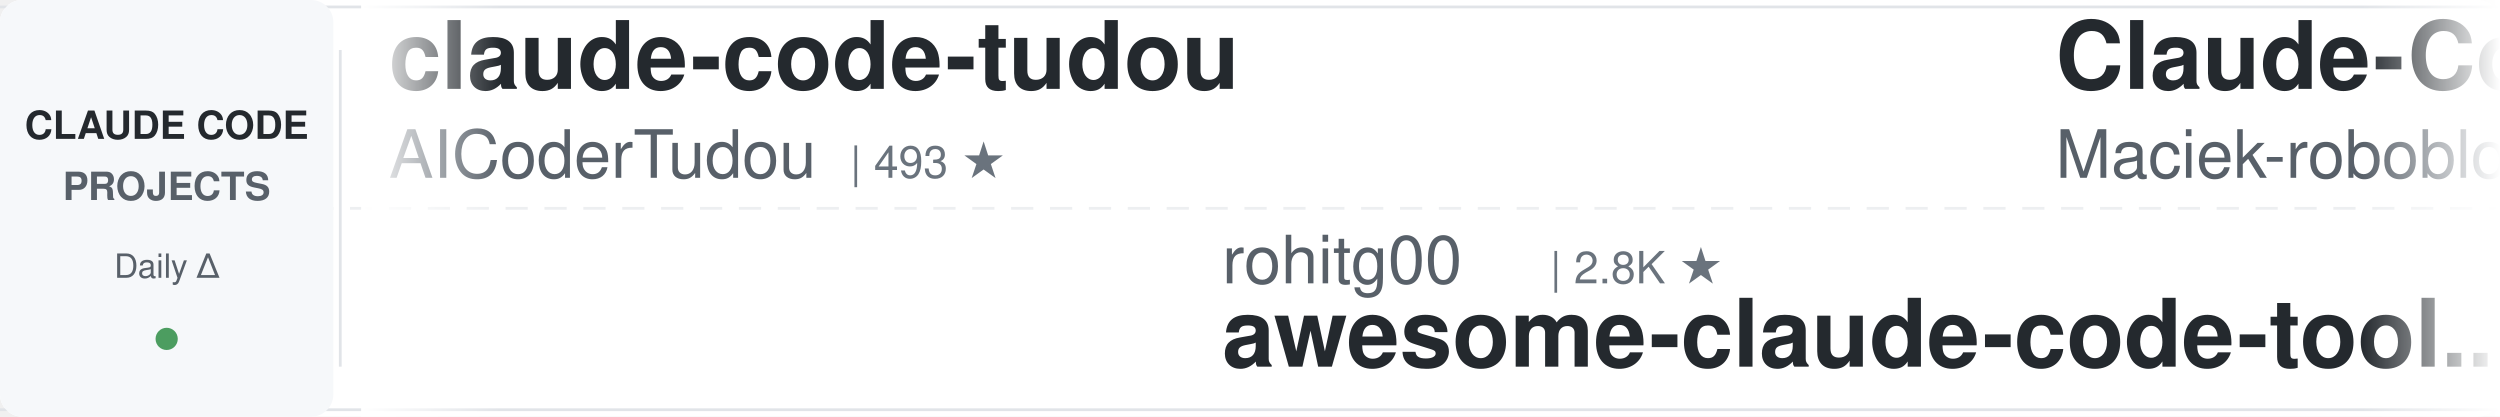
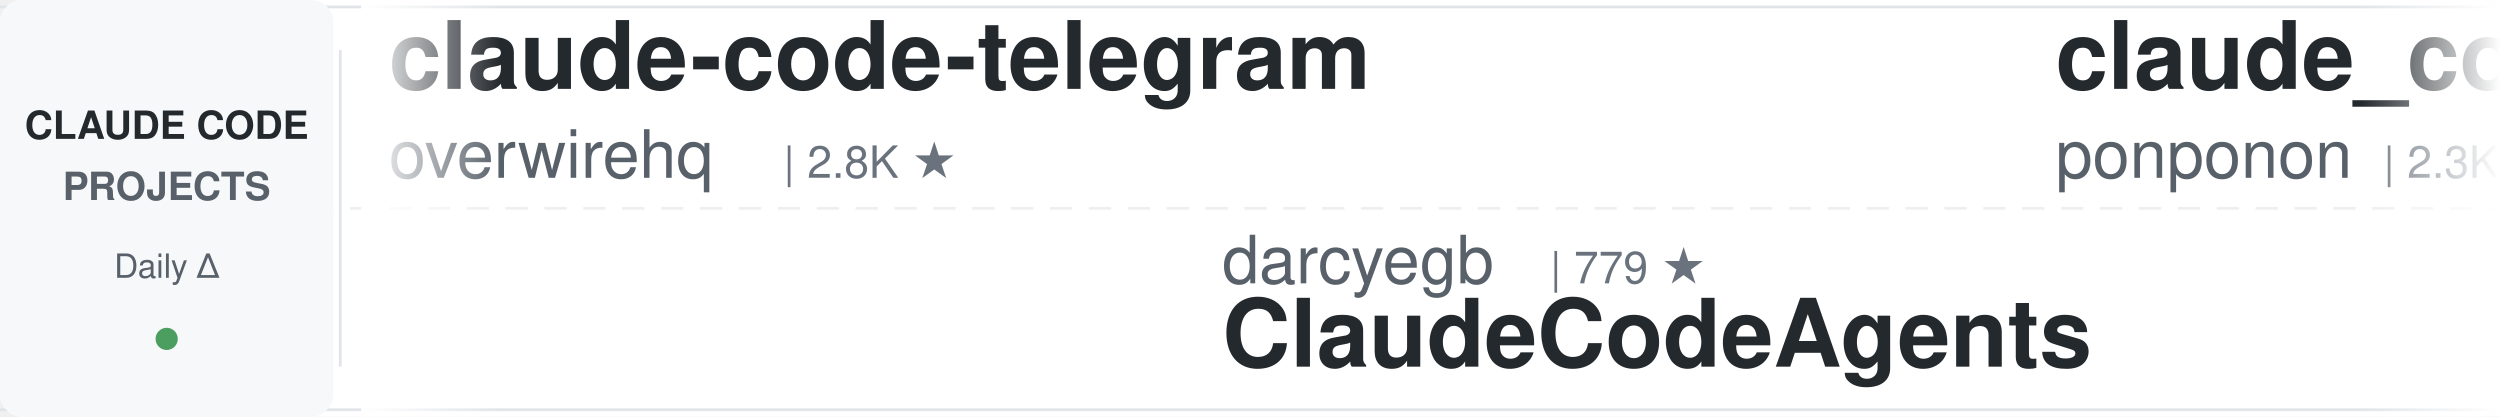
<svg xmlns="http://www.w3.org/2000/svg" width="900" height="150">
  <defs>
    <linearGradient id="leftFade" x1="0%" y1="0%" x2="100%" y2="0%">
      <stop offset="0%" style="stop-color:#ffffff;stop-opacity:1" />
      <stop offset="100%" style="stop-color:#ffffff;stop-opacity:0" />
    </linearGradient>
    <linearGradient id="rightFade" x1="0%" y1="0%" x2="100%" y2="0%">
      <stop offset="0%" style="stop-color:#ffffff;stop-opacity:0" />
      <stop offset="100%" style="stop-color:#ffffff;stop-opacity:1" />
    </linearGradient>
  </defs>
  <rect width="900" height="150" fill="#ffffff" rx="8" />
  <rect x="0" y="2" width="900" height="1" fill="#e1e4e8" />
  <rect x="0" y="147" width="900" height="1" fill="#e1e4e8" />
  <line x1="0" y1="75" x2="900" y2="75" stroke="#e1e4e8" stroke-width="1" stroke-dasharray="8 6" opacity="0.6" />
  <rect x="0" y="0" width="120" height="150" fill="#f6f8fa" rx="8" />
  <text x="60" y="50" font-family="-apple-system, BlinkMacSystemFont, 'Segoe UI', Helvetica, Arial, sans-serif" font-size="14" font-weight="600" fill="#24292e" text-anchor="middle">CLAUDE CODE</text>
  <text x="60" y="72" font-family="-apple-system, BlinkMacSystemFont, 'Segoe UI', Helvetica, Arial, sans-serif" font-size="14" font-weight="600" fill="#586069" text-anchor="middle">PROJECTS</text>
  <text x="60" y="100" font-family="-apple-system, BlinkMacSystemFont, 'Segoe UI', Helvetica, Arial, sans-serif" font-size="12" font-weight="500" fill="#586069" text-anchor="middle">Daily Δ</text>
  <circle cx="60" cy="122" r="4" fill="#22863a" opacity="0.8" />
  <rect x="122" y="18" width="1" height="114" fill="#e1e4e8" />
  <clipPath id="tickerClip">
    <rect x="130" y="0" width="770" height="150" />
  </clipPath>
  <g clip-path="url(#tickerClip)">
    <g id="tickerItems">
      <animateTransform attributeName="transform" attributeType="XML" type="translate" from="0 0" to="-3000 0" dur="54s" repeatCount="indefinite" />
      <g transform="translate(0, 0)">
-         <text x="140" y="32" font-family="-apple-system, BlinkMacSystemFont, 'Segoe UI', Helvetica, Arial, sans-serif" font-size="34" font-weight="600" fill="#24292e">claude-code-tudou</text>
-         <text x="140" y="64" font-family="-apple-system, BlinkMacSystemFont, 'Segoe UI', Helvetica, Arial, sans-serif" font-size="24" font-weight="400" fill="#586069">AICoderTudou</text>
-         <text x="306" y="64" font-family="-apple-system, BlinkMacSystemFont, 'Segoe UI', Helvetica, Arial, sans-serif" font-size="16" font-weight="500" fill="#6a737d">| 493 ★</text>
+         <text x="140" y="32" font-family="-apple-system, BlinkMacSystemFont, 'Segoe UI', Helvetica, Arial, sans-serif" font-size="34" font-weight="600" fill="#24292e">claude-code-telegram</text>
+         <text x="140" y="64" font-family="-apple-system, BlinkMacSystemFont, 'Segoe UI', Helvetica, Arial, sans-serif" font-size="24" font-weight="400" fill="#586069">overwirehq</text>
+         <text x="282" y="64" font-family="-apple-system, BlinkMacSystemFont, 'Segoe UI', Helvetica, Arial, sans-serif" font-size="16" font-weight="500" fill="#6a737d">| 2.8K ★</text>
      </g>
      <g transform="translate(300, 0)">
-         <text x="140" y="102" font-family="-apple-system, BlinkMacSystemFont, 'Segoe UI', Helvetica, Arial, sans-serif" font-size="24" font-weight="400" fill="#586069">rohitg00</text>
-         <text x="258" y="102" font-family="-apple-system, BlinkMacSystemFont, 'Segoe UI', Helvetica, Arial, sans-serif" font-size="16" font-weight="500" fill="#6a737d">| 2.8K ★</text>
-         <text x="140" y="132" font-family="-apple-system, BlinkMacSystemFont, 'Segoe UI', Helvetica, Arial, sans-serif" font-size="34" font-weight="600" fill="#24292e">awesome-claude-code-tool...</text>
+         <text x="140" y="102" font-family="-apple-system, BlinkMacSystemFont, 'Segoe UI', Helvetica, Arial, sans-serif" font-size="24" font-weight="400" fill="#586069">darcyegb</text>
+         <text x="258" y="102" font-family="-apple-system, BlinkMacSystemFont, 'Segoe UI', Helvetica, Arial, sans-serif" font-size="16" font-weight="500" fill="#6a737d">| 779 ★</text>
+         <text x="140" y="132" font-family="-apple-system, BlinkMacSystemFont, 'Segoe UI', Helvetica, Arial, sans-serif" font-size="34" font-weight="600" fill="#24292e">ClaudeCodeAgents</text>
      </g>
      <g transform="translate(600, 0)">
-         <text x="140" y="32" font-family="-apple-system, BlinkMacSystemFont, 'Segoe UI', Helvetica, Arial, sans-serif" font-size="34" font-weight="600" fill="#24292e">Claude-Code-Usage-Monito...</text>
-         <text x="140" y="64" font-family="-apple-system, BlinkMacSystemFont, 'Segoe UI', Helvetica, Arial, sans-serif" font-size="24" font-weight="400" fill="#586069">Maciek-roboblog</text>
-         <text x="342" y="64" font-family="-apple-system, BlinkMacSystemFont, 'Segoe UI', Helvetica, Arial, sans-serif" font-size="16" font-weight="500" fill="#6a737d">| 8.8K ★</text>
+         <text x="140" y="32" font-family="-apple-system, BlinkMacSystemFont, 'Segoe UI', Helvetica, Arial, sans-serif" font-size="34" font-weight="600" fill="#24292e">claude_code_src</text>
+         <text x="140" y="64" font-family="-apple-system, BlinkMacSystemFont, 'Segoe UI', Helvetica, Arial, sans-serif" font-size="24" font-weight="400" fill="#586069">ponponon</text>
+         <text x="258" y="64" font-family="-apple-system, BlinkMacSystemFont, 'Segoe UI', Helvetica, Arial, sans-serif" font-size="16" font-weight="500" fill="#6a737d">| 2.3K ★</text>
      </g>
      <g transform="translate(900, 0)">
-         <text x="140" y="102" font-family="-apple-system, BlinkMacSystemFont, 'Segoe UI', Helvetica, Arial, sans-serif" font-size="24" font-weight="400" fill="#586069">JrCx7scC</text>
-         <text x="258" y="102" font-family="-apple-system, BlinkMacSystemFont, 'Segoe UI', Helvetica, Arial, sans-serif" font-size="16" font-weight="500" fill="#6a737d">| 375 ★</text>
-         <text x="140" y="132" font-family="-apple-system, BlinkMacSystemFont, 'Segoe UI', Helvetica, Arial, sans-serif" font-size="34" font-weight="600" fill="#24292e">claude-code-source</text>
+         <text x="140" y="102" font-family="-apple-system, BlinkMacSystemFont, 'Segoe UI', Helvetica, Arial, sans-serif" font-size="24" font-weight="400" fill="#586069">repowise-dev</text>
+         <text x="306" y="102" font-family="-apple-system, BlinkMacSystemFont, 'Segoe UI', Helvetica, Arial, sans-serif" font-size="16" font-weight="500" fill="#6a737d">| 1.2K ★</text>
+         <text x="140" y="132" font-family="-apple-system, BlinkMacSystemFont, 'Segoe UI', Helvetica, Arial, sans-serif" font-size="34" font-weight="600" fill="#24292e">claude-code-prompts</text>
      </g>
      <g transform="translate(1200, 0)">
-         <text x="140" y="32" font-family="-apple-system, BlinkMacSystemFont, 'Segoe UI', Helvetica, Arial, sans-serif" font-size="34" font-weight="600" fill="#24292e">claude-code-security-rev...</text>
-         <text x="140" y="64" font-family="-apple-system, BlinkMacSystemFont, 'Segoe UI', Helvetica, Arial, sans-serif" font-size="24" font-weight="400" fill="#586069">anthropics</text>
-         <text x="282" y="64" font-family="-apple-system, BlinkMacSystemFont, 'Segoe UI', Helvetica, Arial, sans-serif" font-size="16" font-weight="500" fill="#6a737d">| 6.7K ★</text>
+         <text x="140" y="32" font-family="-apple-system, BlinkMacSystemFont, 'Segoe UI', Helvetica, Arial, sans-serif" font-size="34" font-weight="600" fill="#24292e">claude-code-guide</text>
+         <text x="140" y="64" font-family="-apple-system, BlinkMacSystemFont, 'Segoe UI', Helvetica, Arial, sans-serif" font-size="24" font-weight="400" fill="#586069">Cranot</text>
+         <text x="234" y="64" font-family="-apple-system, BlinkMacSystemFont, 'Segoe UI', Helvetica, Arial, sans-serif" font-size="16" font-weight="500" fill="#6a737d">| 2.9K ★</text>
      </g>
      <g transform="translate(1500, 0)">
-         <text x="140" y="102" font-family="-apple-system, BlinkMacSystemFont, 'Segoe UI', Helvetica, Arial, sans-serif" font-size="24" font-weight="400" fill="#586069">alejandrobalderas</text>
-         <text x="366" y="102" font-family="-apple-system, BlinkMacSystemFont, 'Segoe UI', Helvetica, Arial, sans-serif" font-size="16" font-weight="500" fill="#6a737d">| 3.0K ★</text>
-         <text x="140" y="132" font-family="-apple-system, BlinkMacSystemFont, 'Segoe UI', Helvetica, Arial, sans-serif" font-size="34" font-weight="600" fill="#24292e">claude-code-from-source</text>
+         <text x="140" y="102" font-family="-apple-system, BlinkMacSystemFont, 'Segoe UI', Helvetica, Arial, sans-serif" font-size="24" font-weight="400" fill="#586069">ding113</text>
+         <text x="246" y="102" font-family="-apple-system, BlinkMacSystemFont, 'Segoe UI', Helvetica, Arial, sans-serif" font-size="16" font-weight="500" fill="#6a737d">| 3.4K ★</text>
+         <text x="140" y="132" font-family="-apple-system, BlinkMacSystemFont, 'Segoe UI', Helvetica, Arial, sans-serif" font-size="34" font-weight="600" fill="#24292e">claude-code-hub</text>
      </g>
      <g transform="translate(1800, 0)">
-         <text x="140" y="32" font-family="-apple-system, BlinkMacSystemFont, 'Segoe UI', Helvetica, Arial, sans-serif" font-size="34" font-weight="600" fill="#24292e">claude-code-base-action</text>
-         <text x="140" y="64" font-family="-apple-system, BlinkMacSystemFont, 'Segoe UI', Helvetica, Arial, sans-serif" font-size="24" font-weight="400" fill="#586069">anthropics</text>
-         <text x="282" y="64" font-family="-apple-system, BlinkMacSystemFont, 'Segoe UI', Helvetica, Arial, sans-serif" font-size="16" font-weight="500" fill="#6a737d">| 1.0K ★</text>
+         <text x="140" y="32" font-family="-apple-system, BlinkMacSystemFont, 'Segoe UI', Helvetica, Arial, sans-serif" font-size="34" font-weight="600" fill="#24292e">everything-claude-code-z...</text>
+         <text x="140" y="64" font-family="-apple-system, BlinkMacSystemFont, 'Segoe UI', Helvetica, Arial, sans-serif" font-size="24" font-weight="400" fill="#586069">xu-xiang</text>
+         <text x="258" y="64" font-family="-apple-system, BlinkMacSystemFont, 'Segoe UI', Helvetica, Arial, sans-serif" font-size="16" font-weight="500" fill="#6a737d">| 2.0K ★</text>
      </g>
      <g transform="translate(2100, 0)">
-         <text x="140" y="102" font-family="-apple-system, BlinkMacSystemFont, 'Segoe UI', Helvetica, Arial, sans-serif" font-size="24" font-weight="400" fill="#586069">affaan-m</text>
-         <text x="258" y="102" font-family="-apple-system, BlinkMacSystemFont, 'Segoe UI', Helvetica, Arial, sans-serif" font-size="16" font-weight="500" fill="#6a737d">| 294.1K ★</text>
-         <text x="140" y="132" font-family="-apple-system, BlinkMacSystemFont, 'Segoe UI', Helvetica, Arial, sans-serif" font-size="34" font-weight="600" fill="#24292e">ECC</text>
+         <text x="140" y="102" font-family="-apple-system, BlinkMacSystemFont, 'Segoe UI', Helvetica, Arial, sans-serif" font-size="24" font-weight="400" fill="#586069">huangserva</text>
+         <text x="282" y="102" font-family="-apple-system, BlinkMacSystemFont, 'Segoe UI', Helvetica, Arial, sans-serif" font-size="16" font-weight="500" fill="#6a737d">| 631 ★</text>
+         <text x="140" y="132" font-family="-apple-system, BlinkMacSystemFont, 'Segoe UI', Helvetica, Arial, sans-serif" font-size="34" font-weight="600" fill="#24292e">claude-code-cli</text>
      </g>
      <g transform="translate(2400, 0)">
-         <text x="140" y="32" font-family="-apple-system, BlinkMacSystemFont, 'Segoe UI', Helvetica, Arial, sans-serif" font-size="34" font-weight="600" fill="#24292e">claude-code-prompts</text>
-         <text x="140" y="64" font-family="-apple-system, BlinkMacSystemFont, 'Segoe UI', Helvetica, Arial, sans-serif" font-size="24" font-weight="400" fill="#586069">repowise-dev</text>
-         <text x="306" y="64" font-family="-apple-system, BlinkMacSystemFont, 'Segoe UI', Helvetica, Arial, sans-serif" font-size="16" font-weight="500" fill="#6a737d">| 1.2K ★</text>
+         <text x="140" y="32" font-family="-apple-system, BlinkMacSystemFont, 'Segoe UI', Helvetica, Arial, sans-serif" font-size="34" font-weight="600" fill="#24292e">claude-code-from-source</text>
+         <text x="140" y="64" font-family="-apple-system, BlinkMacSystemFont, 'Segoe UI', Helvetica, Arial, sans-serif" font-size="24" font-weight="400" fill="#586069">alejandrobalderas</text>
+         <text x="366" y="64" font-family="-apple-system, BlinkMacSystemFont, 'Segoe UI', Helvetica, Arial, sans-serif" font-size="16" font-weight="500" fill="#6a737d">| 3.0K ★</text>
      </g>
      <g transform="translate(2700, 0)">
-         <text x="140" y="102" font-family="-apple-system, BlinkMacSystemFont, 'Segoe UI', Helvetica, Arial, sans-serif" font-size="24" font-weight="400" fill="#586069">kodu-ai</text>
-         <text x="246" y="102" font-family="-apple-system, BlinkMacSystemFont, 'Segoe UI', Helvetica, Arial, sans-serif" font-size="16" font-weight="500" fill="#6a737d">| 5.2K ★</text>
-         <text x="140" y="132" font-family="-apple-system, BlinkMacSystemFont, 'Segoe UI', Helvetica, Arial, sans-serif" font-size="34" font-weight="600" fill="#24292e">claude-coder</text>
+         <text x="140" y="102" font-family="-apple-system, BlinkMacSystemFont, 'Segoe UI', Helvetica, Arial, sans-serif" font-size="24" font-weight="400" fill="#586069">VoltAgent</text>
+         <text x="270" y="102" font-family="-apple-system, BlinkMacSystemFont, 'Segoe UI', Helvetica, Arial, sans-serif" font-size="16" font-weight="500" fill="#6a737d">| 26.2K ★</text>
+         <text x="140" y="132" font-family="-apple-system, BlinkMacSystemFont, 'Segoe UI', Helvetica, Arial, sans-serif" font-size="34" font-weight="600" fill="#24292e">awesome-claude-code-suba...</text>
      </g>
      <g transform="translate(3000, 0)">
-         <text x="140" y="32" font-family="-apple-system, BlinkMacSystemFont, 'Segoe UI', Helvetica, Arial, sans-serif" font-size="34" font-weight="600" fill="#24292e">claude-code-tudou</text>
-         <text x="140" y="64" font-family="-apple-system, BlinkMacSystemFont, 'Segoe UI', Helvetica, Arial, sans-serif" font-size="24" font-weight="400" fill="#586069">AICoderTudou</text>
-         <text x="306" y="64" font-family="-apple-system, BlinkMacSystemFont, 'Segoe UI', Helvetica, Arial, sans-serif" font-size="16" font-weight="500" fill="#6a737d">| 493 ★</text>
+         <text x="140" y="32" font-family="-apple-system, BlinkMacSystemFont, 'Segoe UI', Helvetica, Arial, sans-serif" font-size="34" font-weight="600" fill="#24292e">claude-code-telegram</text>
+         <text x="140" y="64" font-family="-apple-system, BlinkMacSystemFont, 'Segoe UI', Helvetica, Arial, sans-serif" font-size="24" font-weight="400" fill="#586069">overwirehq</text>
+         <text x="282" y="64" font-family="-apple-system, BlinkMacSystemFont, 'Segoe UI', Helvetica, Arial, sans-serif" font-size="16" font-weight="500" fill="#6a737d">| 2.8K ★</text>
      </g>
      <g transform="translate(3300, 0)">
-         <text x="140" y="102" font-family="-apple-system, BlinkMacSystemFont, 'Segoe UI', Helvetica, Arial, sans-serif" font-size="24" font-weight="400" fill="#586069">rohitg00</text>
-         <text x="258" y="102" font-family="-apple-system, BlinkMacSystemFont, 'Segoe UI', Helvetica, Arial, sans-serif" font-size="16" font-weight="500" fill="#6a737d">| 2.8K ★</text>
-         <text x="140" y="132" font-family="-apple-system, BlinkMacSystemFont, 'Segoe UI', Helvetica, Arial, sans-serif" font-size="34" font-weight="600" fill="#24292e">awesome-claude-code-tool...</text>
+         <text x="140" y="102" font-family="-apple-system, BlinkMacSystemFont, 'Segoe UI', Helvetica, Arial, sans-serif" font-size="24" font-weight="400" fill="#586069">darcyegb</text>
+         <text x="258" y="102" font-family="-apple-system, BlinkMacSystemFont, 'Segoe UI', Helvetica, Arial, sans-serif" font-size="16" font-weight="500" fill="#6a737d">| 779 ★</text>
+         <text x="140" y="132" font-family="-apple-system, BlinkMacSystemFont, 'Segoe UI', Helvetica, Arial, sans-serif" font-size="34" font-weight="600" fill="#24292e">ClaudeCodeAgents</text>
      </g>
      <g transform="translate(3600, 0)">
-         <text x="140" y="32" font-family="-apple-system, BlinkMacSystemFont, 'Segoe UI', Helvetica, Arial, sans-serif" font-size="34" font-weight="600" fill="#24292e">Claude-Code-Usage-Monito...</text>
-         <text x="140" y="64" font-family="-apple-system, BlinkMacSystemFont, 'Segoe UI', Helvetica, Arial, sans-serif" font-size="24" font-weight="400" fill="#586069">Maciek-roboblog</text>
-         <text x="342" y="64" font-family="-apple-system, BlinkMacSystemFont, 'Segoe UI', Helvetica, Arial, sans-serif" font-size="16" font-weight="500" fill="#6a737d">| 8.8K ★</text>
+         <text x="140" y="32" font-family="-apple-system, BlinkMacSystemFont, 'Segoe UI', Helvetica, Arial, sans-serif" font-size="34" font-weight="600" fill="#24292e">claude_code_src</text>
+         <text x="140" y="64" font-family="-apple-system, BlinkMacSystemFont, 'Segoe UI', Helvetica, Arial, sans-serif" font-size="24" font-weight="400" fill="#586069">ponponon</text>
+         <text x="258" y="64" font-family="-apple-system, BlinkMacSystemFont, 'Segoe UI', Helvetica, Arial, sans-serif" font-size="16" font-weight="500" fill="#6a737d">| 2.3K ★</text>
      </g>
      <g transform="translate(3900, 0)">
-         <text x="140" y="102" font-family="-apple-system, BlinkMacSystemFont, 'Segoe UI', Helvetica, Arial, sans-serif" font-size="24" font-weight="400" fill="#586069">JrCx7scC</text>
-         <text x="258" y="102" font-family="-apple-system, BlinkMacSystemFont, 'Segoe UI', Helvetica, Arial, sans-serif" font-size="16" font-weight="500" fill="#6a737d">| 375 ★</text>
-         <text x="140" y="132" font-family="-apple-system, BlinkMacSystemFont, 'Segoe UI', Helvetica, Arial, sans-serif" font-size="34" font-weight="600" fill="#24292e">claude-code-source</text>
+         <text x="140" y="102" font-family="-apple-system, BlinkMacSystemFont, 'Segoe UI', Helvetica, Arial, sans-serif" font-size="24" font-weight="400" fill="#586069">repowise-dev</text>
+         <text x="306" y="102" font-family="-apple-system, BlinkMacSystemFont, 'Segoe UI', Helvetica, Arial, sans-serif" font-size="16" font-weight="500" fill="#6a737d">| 1.2K ★</text>
+         <text x="140" y="132" font-family="-apple-system, BlinkMacSystemFont, 'Segoe UI', Helvetica, Arial, sans-serif" font-size="34" font-weight="600" fill="#24292e">claude-code-prompts</text>
      </g>
    </g>
  </g>
  <rect x="130" y="0" width="50" height="150" fill="url(#leftFade)" />
  <rect x="850" y="0" width="50" height="150" fill="url(#rightFade)" />
</svg>
